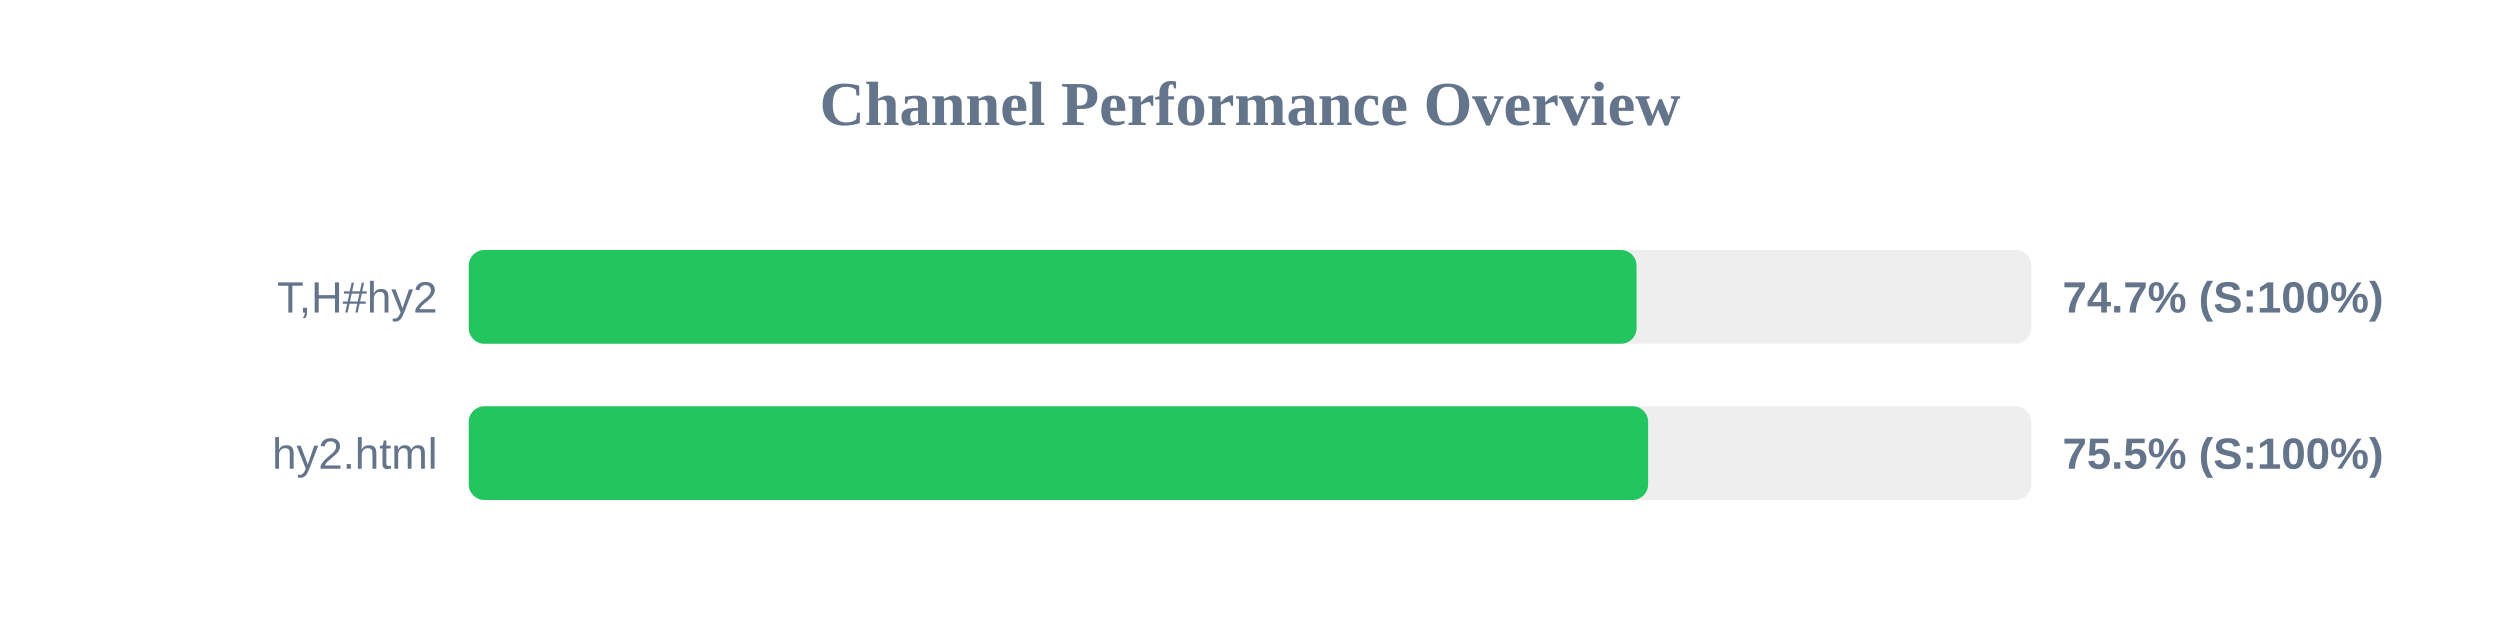
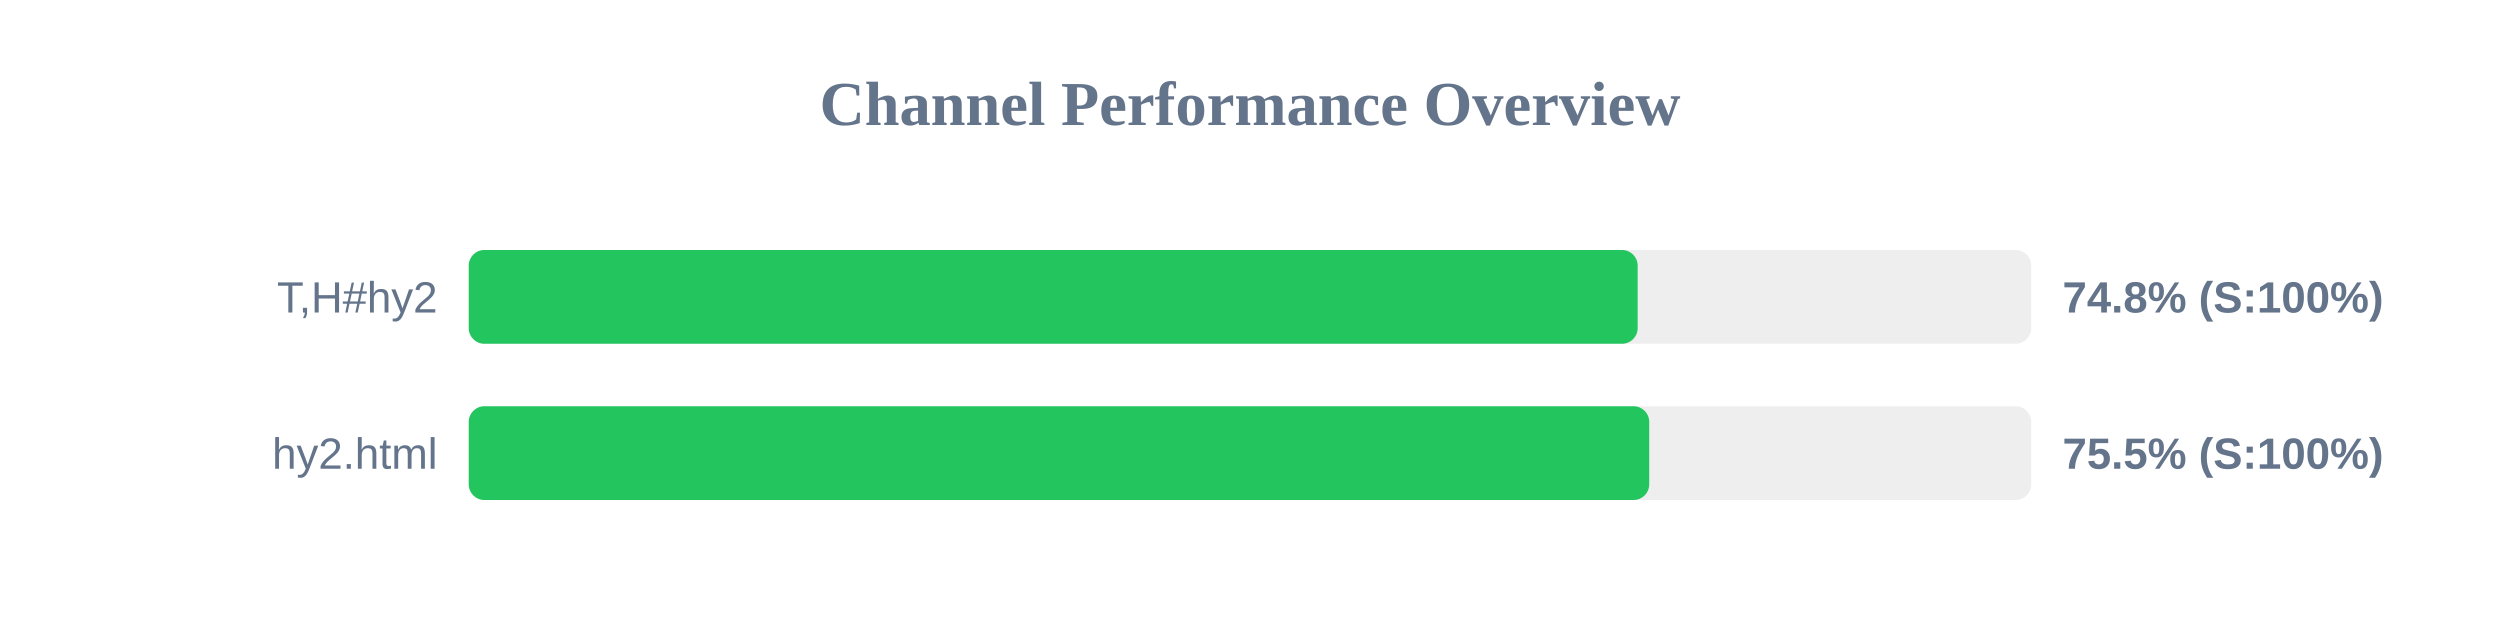
<svg xmlns="http://www.w3.org/2000/svg" width="800" height="200" version="1.1">
  <style>
        .row { font: 14px Arial; fill: #64748b; }
        .score { font: bold 14px Arial; fill: #64748b; }
    </style>
  <text x="400" y="40" text-anchor="middle" font-size="20px" font-weight="bold" fill="#64748b">Channel Performance Overview</text>
  <rect x="150" y="80" width="500" height="30" fill="#eee" rx="5" />
-   <rect x="150" y="80" width="373.7" height="30" fill="#22c55e" rx="5" />
+   <rect x="150" y="80" width="374.05" height="30" fill="#22c55e" rx="5" />
  <text x="140" y="100" text-anchor="end" class="row">T,H#hy2</text>
-   <text x="660" y="100" text-anchor="start" class="score">74.7% (S:100%)</text>
+   <text x="660" y="100" text-anchor="start" class="score">74.8% (S:100%)</text>
  <rect x="150" y="130" width="500" height="30" fill="#eee" rx="5" />
-   <rect x="150" y="130" width="377.4" height="30" fill="#22c55e" rx="5" />
+   <rect x="150" y="130" width="377.75" height="30" fill="#22c55e" rx="5" />
  <text x="140" y="150" text-anchor="end" class="row">hy2.html</text>
  <text x="660" y="150" text-anchor="start" class="score">75.5% (S:100%)</text>
</svg>
